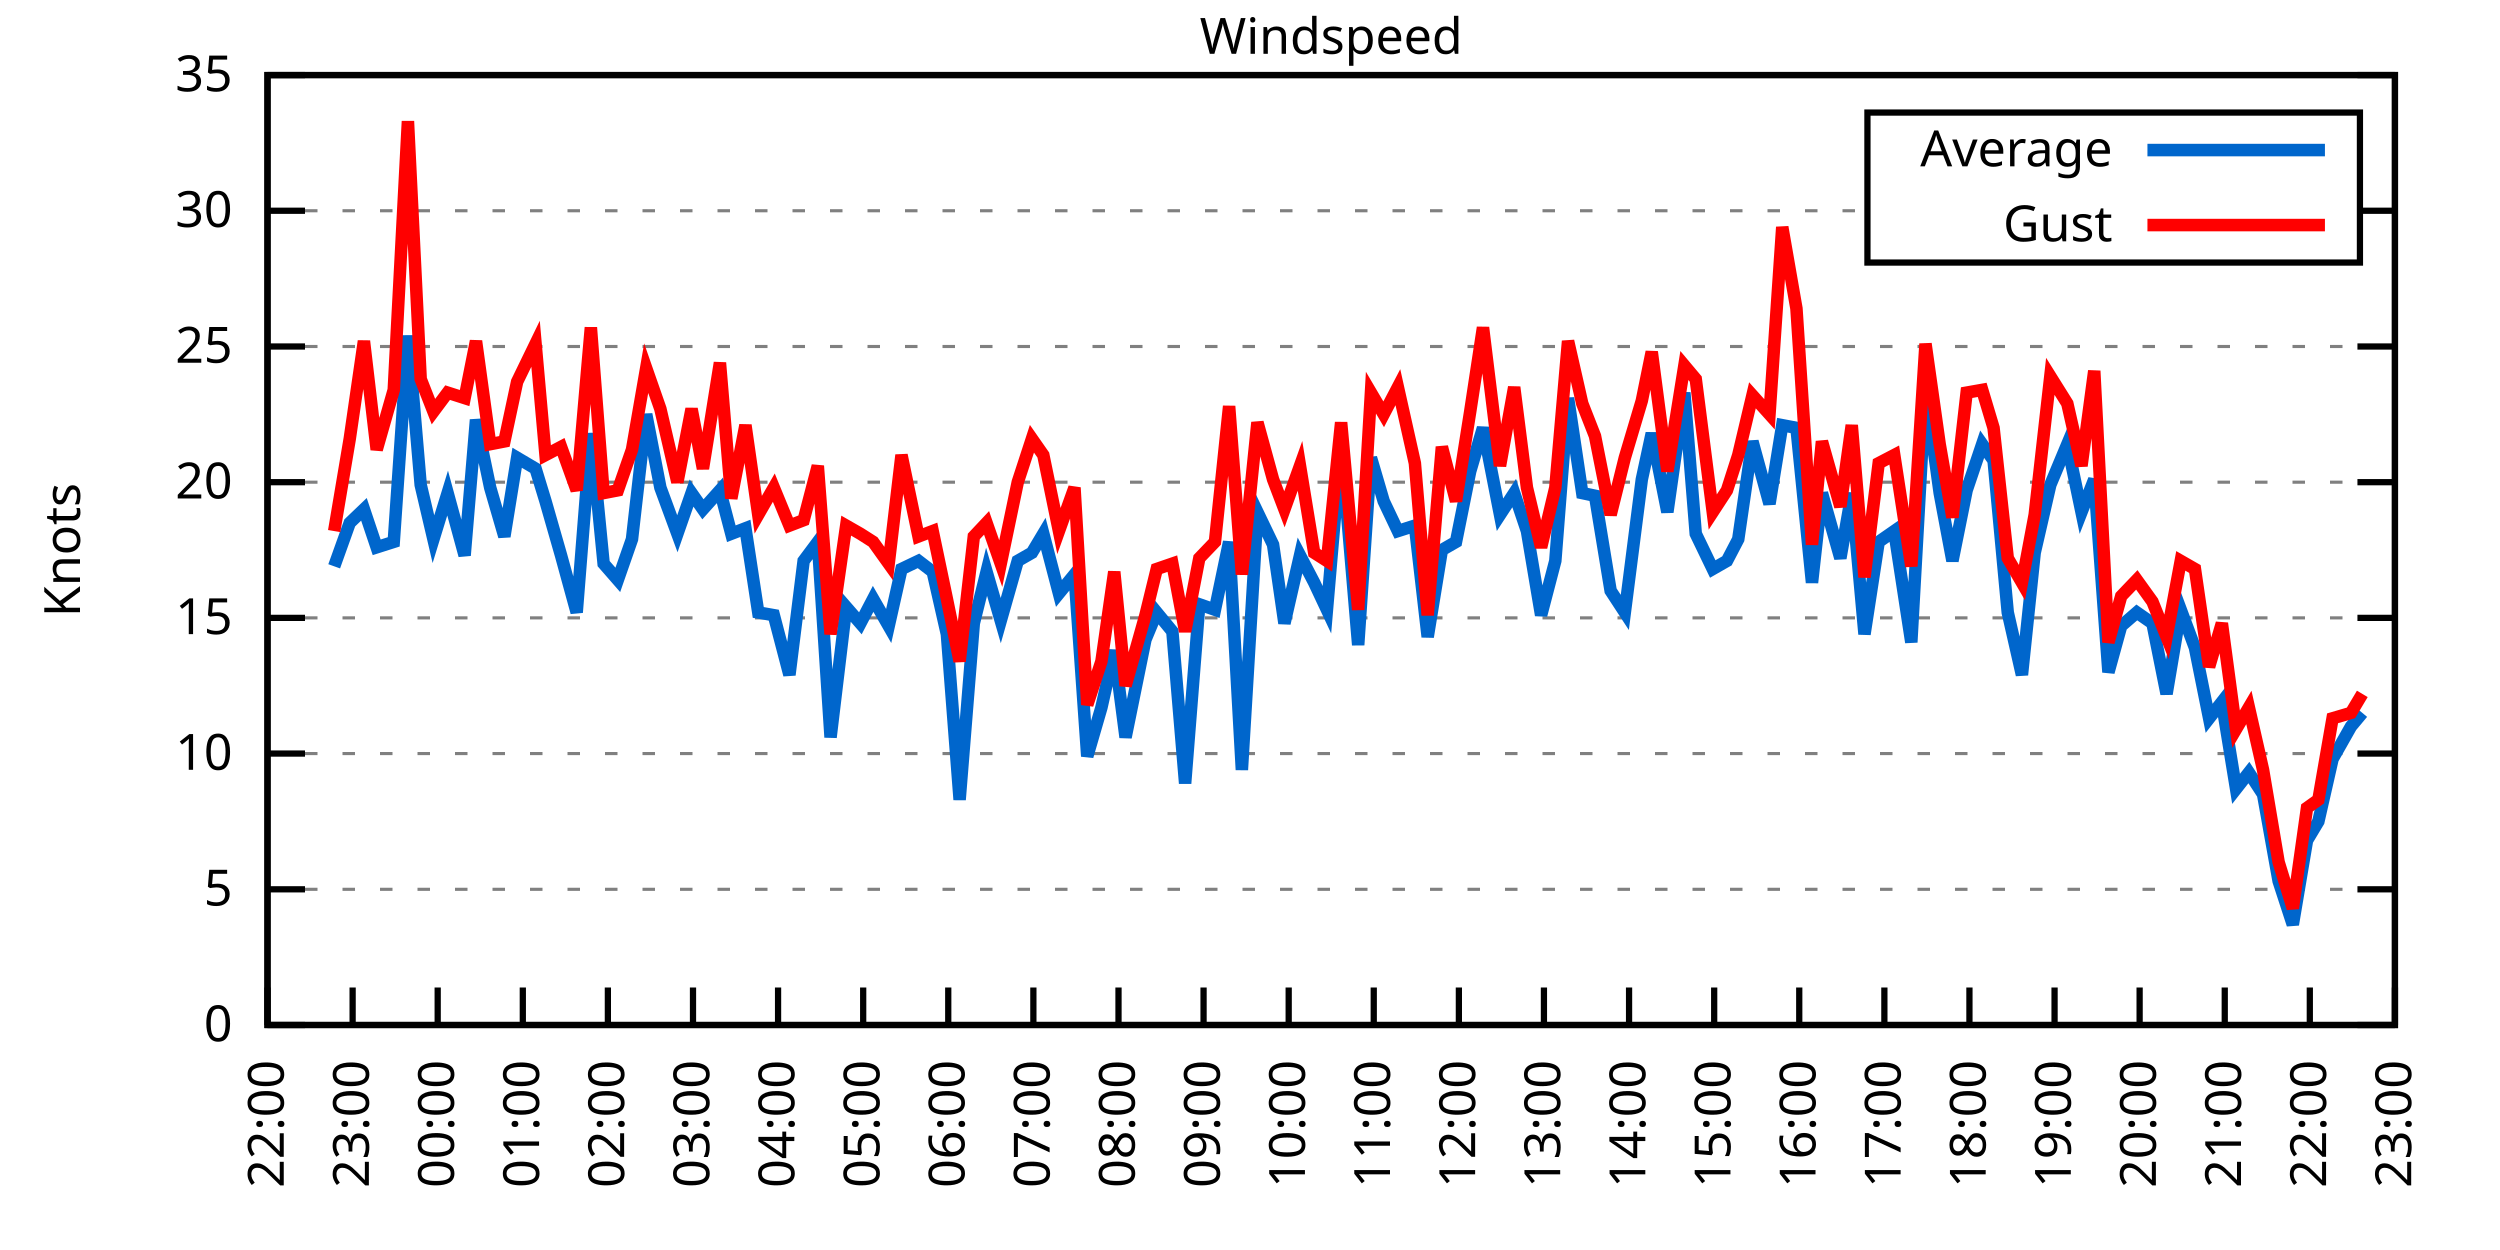
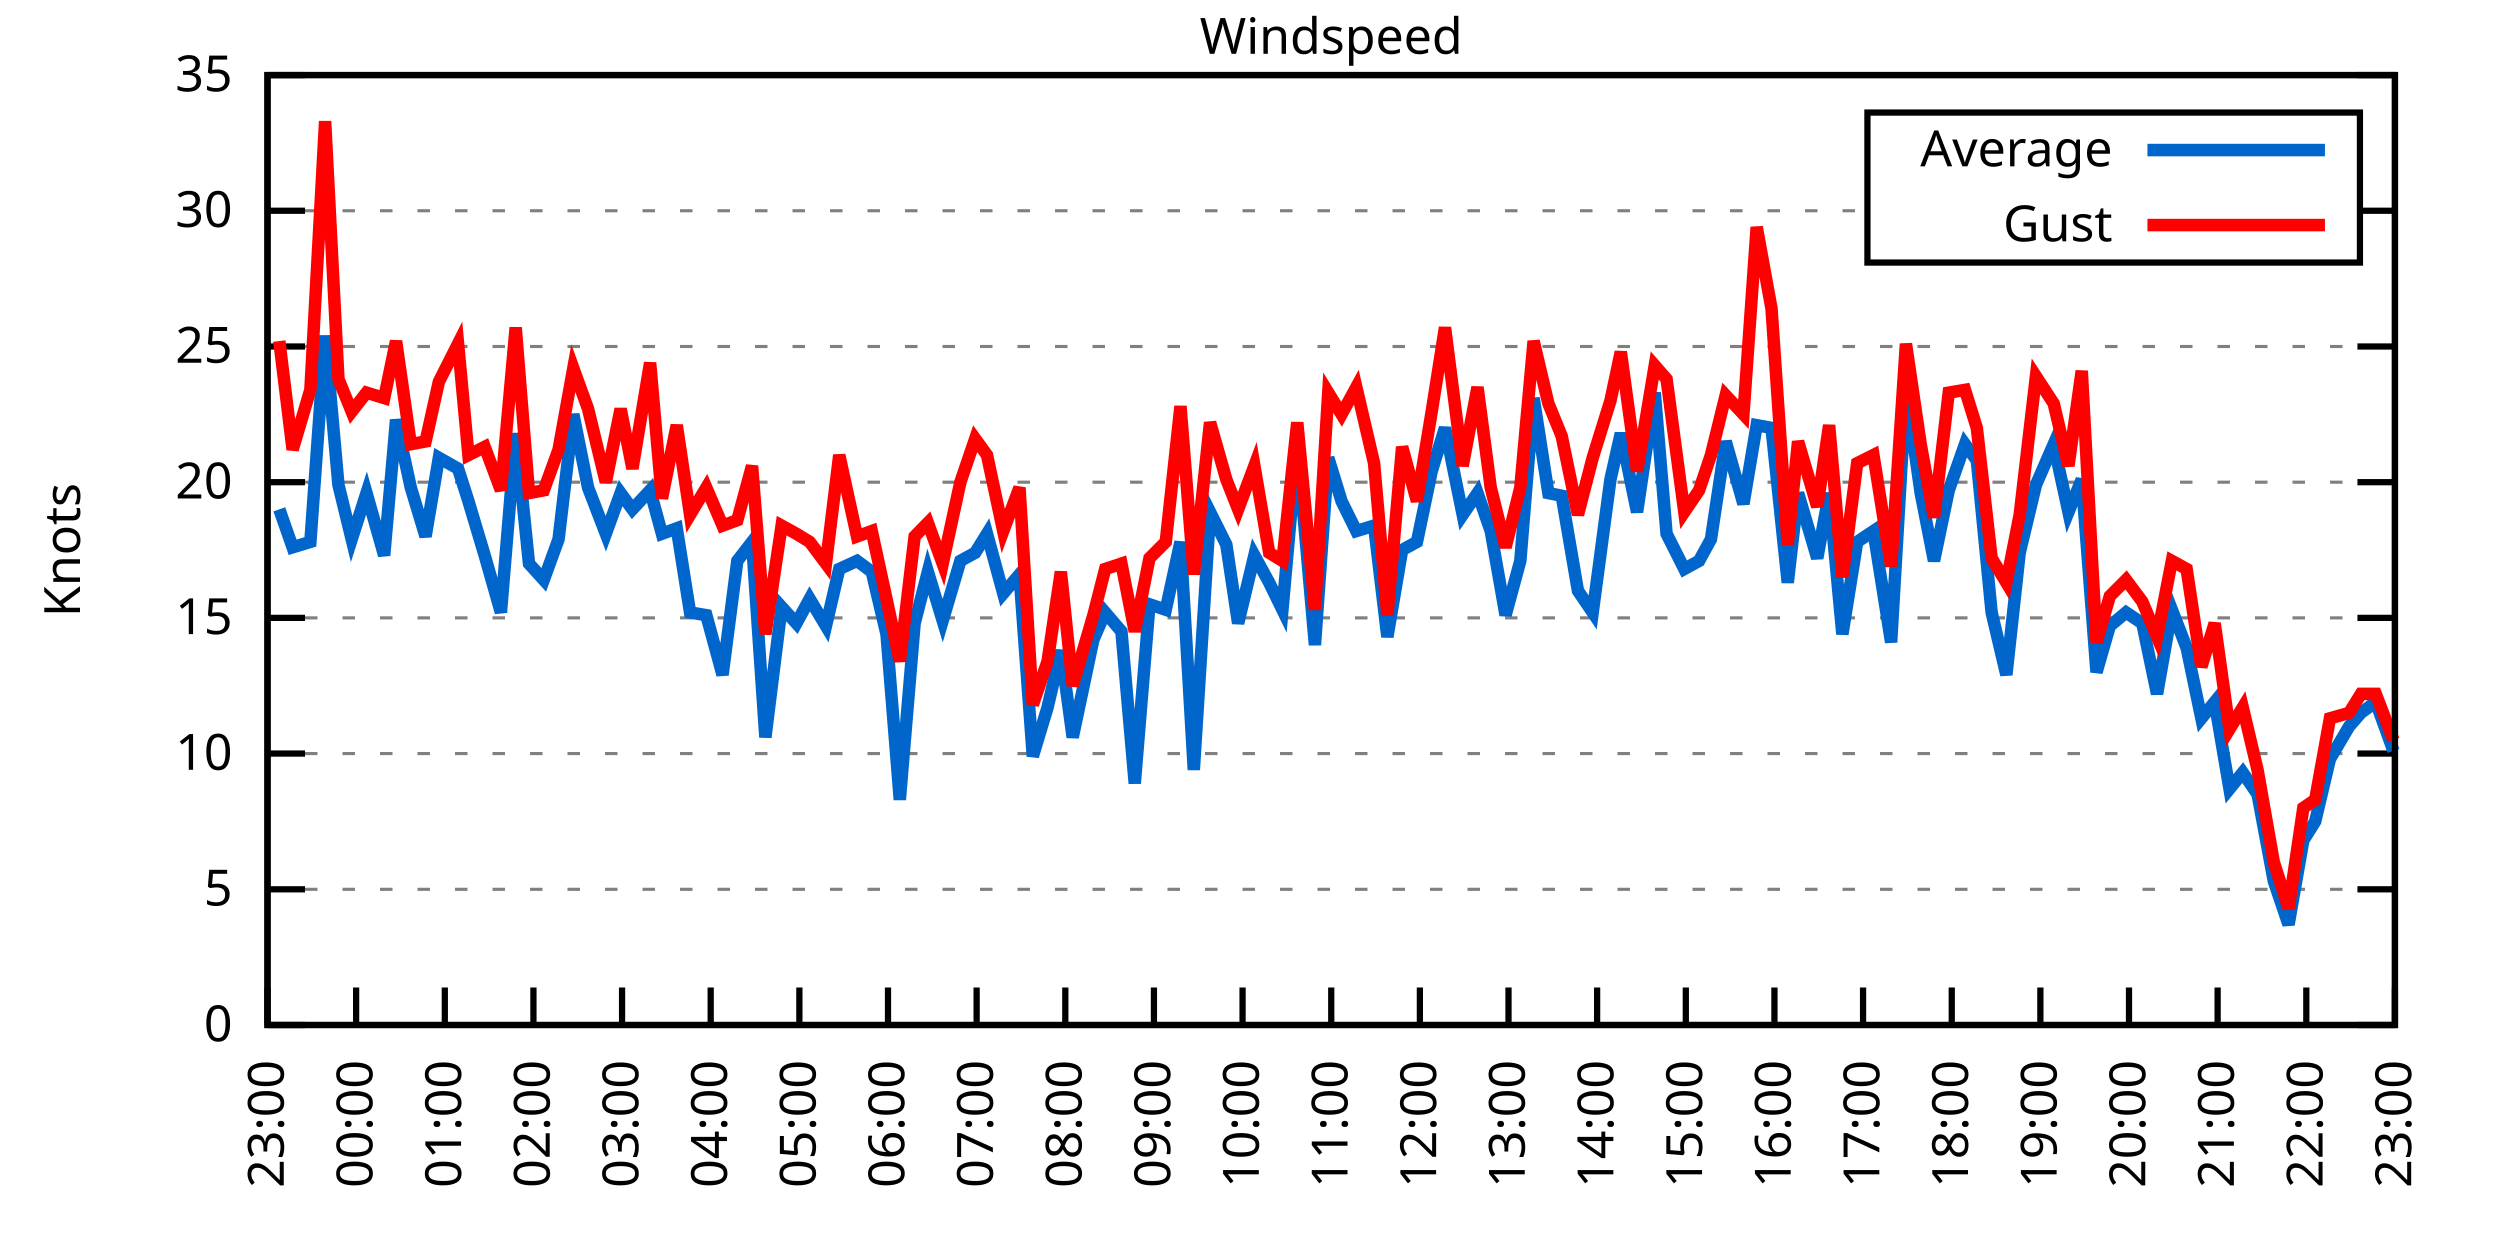
<svg xmlns="http://www.w3.org/2000/svg" xmlns:xlink="http://www.w3.org/1999/xlink" width="400" height="200" viewBox="0 0 400 200">
  <g id="gnuplot_canvas">
    <rect x="0" y="0" width="400" height="200" fill="none" />
    <defs>
      <circle id="gpDot" r="0.5" stroke-width="0.5" stroke="currentColor" />
      <path id="gpPt0" stroke-width="0.333" stroke="currentColor" d="M-1,0 h2 M0,-1 v2" />
      <path id="gpPt1" stroke-width="0.333" stroke="currentColor" d="M-1,-1 L1,1 M1,-1 L-1,1" />
      <path id="gpPt2" stroke-width="0.333" stroke="currentColor" d="M-1,0 L1,0 M0,-1 L0,1 M-1,-1 L1,1 M-1,1 L1,-1" />
      <rect id="gpPt3" stroke-width="0.333" stroke="currentColor" x="-1" y="-1" width="2" height="2" />
      <rect id="gpPt4" stroke-width="0.333" stroke="currentColor" fill="currentColor" x="-1" y="-1" width="2" height="2" />
      <circle id="gpPt5" stroke-width="0.333" stroke="currentColor" cx="0" cy="0" r="1" />
      <use xlink:href="#gpPt5" id="gpPt6" fill="currentColor" stroke="none" />
      <path id="gpPt7" stroke-width="0.333" stroke="currentColor" d="M0,-1.33 L-1.33,0.67 L1.33,0.67 z" />
      <use xlink:href="#gpPt7" id="gpPt8" fill="currentColor" stroke="none" />
      <use xlink:href="#gpPt7" id="gpPt9" stroke="currentColor" transform="rotate(180)" />
      <use xlink:href="#gpPt9" id="gpPt10" fill="currentColor" stroke="none" />
      <use xlink:href="#gpPt3" id="gpPt11" stroke="currentColor" transform="rotate(45)" />
      <use xlink:href="#gpPt11" id="gpPt12" fill="currentColor" stroke="none" />
      <path id="gpPt13" stroke-width="0.333" stroke="currentColor" d="M0,1.330 L1.265,0.411 L0.782,-1.067 L-0.782,-1.076 L-1.265,0.411 z" />
      <use xlink:href="#gpPt13" id="gpPt14" fill="currentColor" stroke="none" />
      <filter id="textbox" filterUnits="objectBoundingBox" x="0" y="0" height="1" width="1">
        <feFlood flood-color="white" flood-opacity="1" result="bgnd" />
        <feComposite in="SourceGraphic" in2="bgnd" operator="atop" />
      </filter>
      <filter id="greybox" filterUnits="objectBoundingBox" x="0" y="0" height="1" width="1">
        <feFlood flood-color="lightgrey" flood-opacity="1" result="grey" />
        <feComposite in="SourceGraphic" in2="grey" operator="atop" />
      </filter>
    </defs>
    <g fill="none" color="white" stroke="currentColor" stroke-width="1.00" stroke-linecap="butt" stroke-linejoin="miter">
</g>
    <g fill="none" color="black" stroke="currentColor" stroke-width="1.00" stroke-linecap="butt" stroke-linejoin="miter">
      <g stroke="none" shape-rendering="crispEdges">
        <polygon fill="rgb(255, 255, 255)" points="42.80,164.00 383.18,164.00 383.18,12.02 42.80,12.02 " />
      </g>
    </g>
    <g fill="none" color="black" stroke="currentColor" stroke-width="1.00" stroke-linecap="butt" stroke-linejoin="miter">
</g>
    <g fill="none" color="black" stroke="black" stroke-width="0.50" stroke-linecap="butt" stroke-linejoin="miter">
</g>
    <g fill="none" color="gray" stroke="currentColor" stroke-width="0.50" stroke-linecap="butt" stroke-linejoin="miter">
      <path stroke="gray" stroke-dasharray="2,4" class="gridline" d="M42.80,164.00 L383.19,164.00  " />
    </g>
    <g fill="none" color="gray" stroke="gray" stroke-width="1.00" stroke-linecap="butt" stroke-linejoin="miter">
</g>
    <g fill="none" color="black" stroke="currentColor" stroke-width="1.00" stroke-linecap="butt" stroke-linejoin="miter">
      <path stroke="black" d="M42.80,164.00 L48.80,164.00 M383.19,164.00 L377.19,164.00  " />
      <g transform="translate(37.20,166.60)" stroke="none" fill="black" font-family="Sans" font-size="8.00" text-anchor="end">
        <text>
          <tspan font-family="Sans"> 0</tspan>
        </text>
      </g>
    </g>
    <g fill="none" color="black" stroke="currentColor" stroke-width="1.00" stroke-linecap="butt" stroke-linejoin="miter">
</g>
    <g fill="none" color="black" stroke="black" stroke-width="0.50" stroke-linecap="butt" stroke-linejoin="miter">
</g>
    <g fill="none" color="gray" stroke="currentColor" stroke-width="0.50" stroke-linecap="butt" stroke-linejoin="miter">
      <path stroke="gray" stroke-dasharray="2,4" class="gridline" d="M42.80,142.29 L383.19,142.29  " />
    </g>
    <g fill="none" color="gray" stroke="gray" stroke-width="1.00" stroke-linecap="butt" stroke-linejoin="miter">
</g>
    <g fill="none" color="black" stroke="currentColor" stroke-width="1.00" stroke-linecap="butt" stroke-linejoin="miter">
      <path stroke="black" d="M42.80,142.29 L48.80,142.29 M383.19,142.29 L377.19,142.29  " />
      <g transform="translate(37.20,144.89)" stroke="none" fill="black" font-family="Sans" font-size="8.00" text-anchor="end">
        <text>
          <tspan font-family="Sans"> 5</tspan>
        </text>
      </g>
    </g>
    <g fill="none" color="black" stroke="currentColor" stroke-width="1.00" stroke-linecap="butt" stroke-linejoin="miter">
</g>
    <g fill="none" color="black" stroke="black" stroke-width="0.50" stroke-linecap="butt" stroke-linejoin="miter">
</g>
    <g fill="none" color="gray" stroke="currentColor" stroke-width="0.50" stroke-linecap="butt" stroke-linejoin="miter">
      <path stroke="gray" stroke-dasharray="2,4" class="gridline" d="M42.80,120.57 L383.19,120.57  " />
    </g>
    <g fill="none" color="gray" stroke="gray" stroke-width="1.00" stroke-linecap="butt" stroke-linejoin="miter">
</g>
    <g fill="none" color="black" stroke="currentColor" stroke-width="1.00" stroke-linecap="butt" stroke-linejoin="miter">
      <path stroke="black" d="M42.80,120.57 L48.80,120.57 M383.19,120.57 L377.19,120.57  " />
      <g transform="translate(37.20,123.17)" stroke="none" fill="black" font-family="Sans" font-size="8.00" text-anchor="end">
        <text>
          <tspan font-family="Sans"> 10</tspan>
        </text>
      </g>
    </g>
    <g fill="none" color="black" stroke="currentColor" stroke-width="1.00" stroke-linecap="butt" stroke-linejoin="miter">
</g>
    <g fill="none" color="black" stroke="black" stroke-width="0.50" stroke-linecap="butt" stroke-linejoin="miter">
</g>
    <g fill="none" color="gray" stroke="currentColor" stroke-width="0.50" stroke-linecap="butt" stroke-linejoin="miter">
      <path stroke="gray" stroke-dasharray="2,4" class="gridline" d="M42.80,98.86 L383.19,98.86  " />
    </g>
    <g fill="none" color="gray" stroke="gray" stroke-width="1.00" stroke-linecap="butt" stroke-linejoin="miter">
</g>
    <g fill="none" color="black" stroke="currentColor" stroke-width="1.00" stroke-linecap="butt" stroke-linejoin="miter">
      <path stroke="black" d="M42.80,98.86 L48.80,98.86 M383.19,98.86 L377.19,98.86  " />
      <g transform="translate(37.20,101.46)" stroke="none" fill="black" font-family="Sans" font-size="8.00" text-anchor="end">
        <text>
          <tspan font-family="Sans"> 15</tspan>
        </text>
      </g>
    </g>
    <g fill="none" color="black" stroke="currentColor" stroke-width="1.00" stroke-linecap="butt" stroke-linejoin="miter">
</g>
    <g fill="none" color="black" stroke="black" stroke-width="0.50" stroke-linecap="butt" stroke-linejoin="miter">
</g>
    <g fill="none" color="gray" stroke="currentColor" stroke-width="0.50" stroke-linecap="butt" stroke-linejoin="miter">
      <path stroke="gray" stroke-dasharray="2,4" class="gridline" d="M42.80,77.15 L383.19,77.15  " />
    </g>
    <g fill="none" color="gray" stroke="gray" stroke-width="1.00" stroke-linecap="butt" stroke-linejoin="miter">
</g>
    <g fill="none" color="black" stroke="currentColor" stroke-width="1.00" stroke-linecap="butt" stroke-linejoin="miter">
      <path stroke="black" d="M42.80,77.15 L48.80,77.15 M383.19,77.15 L377.19,77.15  " />
      <g transform="translate(37.20,79.75)" stroke="none" fill="black" font-family="Sans" font-size="8.00" text-anchor="end">
        <text>
          <tspan font-family="Sans"> 20</tspan>
        </text>
      </g>
    </g>
    <g fill="none" color="black" stroke="currentColor" stroke-width="1.00" stroke-linecap="butt" stroke-linejoin="miter">
</g>
    <g fill="none" color="black" stroke="black" stroke-width="0.50" stroke-linecap="butt" stroke-linejoin="miter">
</g>
    <g fill="none" color="gray" stroke="currentColor" stroke-width="0.50" stroke-linecap="butt" stroke-linejoin="miter">
      <path stroke="gray" stroke-dasharray="2,4" class="gridline" d="M42.80,55.44 L383.19,55.44  " />
    </g>
    <g fill="none" color="gray" stroke="gray" stroke-width="1.00" stroke-linecap="butt" stroke-linejoin="miter">
</g>
    <g fill="none" color="black" stroke="currentColor" stroke-width="1.00" stroke-linecap="butt" stroke-linejoin="miter">
      <path stroke="black" d="M42.80,55.44 L48.80,55.44 M383.19,55.44 L377.19,55.44  " />
      <g transform="translate(37.20,58.04)" stroke="none" fill="black" font-family="Sans" font-size="8.00" text-anchor="end">
        <text>
          <tspan font-family="Sans"> 25</tspan>
        </text>
      </g>
    </g>
    <g fill="none" color="black" stroke="currentColor" stroke-width="1.00" stroke-linecap="butt" stroke-linejoin="miter">
</g>
    <g fill="none" color="black" stroke="black" stroke-width="0.50" stroke-linecap="butt" stroke-linejoin="miter">
</g>
    <g fill="none" color="gray" stroke="currentColor" stroke-width="0.50" stroke-linecap="butt" stroke-linejoin="miter">
      <path stroke="gray" stroke-dasharray="2,4" class="gridline" d="M42.80,33.72 L298.79,33.72 M377.59,33.72 L383.19,33.72  " />
    </g>
    <g fill="none" color="gray" stroke="gray" stroke-width="1.00" stroke-linecap="butt" stroke-linejoin="miter">
</g>
    <g fill="none" color="black" stroke="currentColor" stroke-width="1.00" stroke-linecap="butt" stroke-linejoin="miter">
      <path stroke="black" d="M42.80,33.72 L48.80,33.72 M383.19,33.72 L377.19,33.72  " />
      <g transform="translate(37.20,36.32)" stroke="none" fill="black" font-family="Sans" font-size="8.00" text-anchor="end">
        <text>
          <tspan font-family="Sans"> 30</tspan>
        </text>
      </g>
    </g>
    <g fill="none" color="black" stroke="currentColor" stroke-width="1.00" stroke-linecap="butt" stroke-linejoin="miter">
</g>
    <g fill="none" color="black" stroke="black" stroke-width="0.50" stroke-linecap="butt" stroke-linejoin="miter">
</g>
    <g fill="none" color="gray" stroke="currentColor" stroke-width="0.50" stroke-linecap="butt" stroke-linejoin="miter">
      <path stroke="gray" stroke-dasharray="2,4" class="gridline" d="M42.80,12.01 L383.19,12.01  " />
    </g>
    <g fill="none" color="gray" stroke="gray" stroke-width="1.00" stroke-linecap="butt" stroke-linejoin="miter">
</g>
    <g fill="none" color="black" stroke="currentColor" stroke-width="1.00" stroke-linecap="butt" stroke-linejoin="miter">
      <path stroke="black" d="M42.80,12.01 L48.80,12.01 M383.19,12.01 L377.19,12.01  " />
      <g transform="translate(37.20,14.61)" stroke="none" fill="black" font-family="Sans" font-size="8.00" text-anchor="end">
        <text>
          <tspan font-family="Sans"> 35</tspan>
        </text>
      </g>
    </g>
    <g fill="none" color="black" stroke="currentColor" stroke-width="1.00" stroke-linecap="butt" stroke-linejoin="miter">
      <path stroke="black" d="M42.80,164.00 L42.80,158.00  " />
      <g transform="translate(45.40,169.60) rotate(270.00)" stroke="none" fill="black" font-family="Sans" font-size="8.00" text-anchor="end">
        <text>
-           <tspan font-family="Sans">22:00</tspan>
-         </text>
-       </g>
-     </g>
-     <g fill="none" color="black" stroke="currentColor" stroke-width="1.00" stroke-linecap="butt" stroke-linejoin="miter">
-       <path stroke="black" d="M56.42,164.00 L56.42,158.00  " />
-       <g transform="translate(59.02,169.60) rotate(270.00)" stroke="none" fill="black" font-family="Sans" font-size="8.00" text-anchor="end">
-         <text>
          <tspan font-family="Sans">23:00</tspan>
        </text>
      </g>
    </g>
    <g fill="none" color="black" stroke="currentColor" stroke-width="1.00" stroke-linecap="butt" stroke-linejoin="miter">
-       <path stroke="black" d="M70.03,164.00 L70.03,158.00  " />
-       <g transform="translate(72.63,169.60) rotate(270.00)" stroke="none" fill="black" font-family="Sans" font-size="8.00" text-anchor="end">
+       <path stroke="black" d="M56.98,164.00 L56.98,158.00  " />
+       <g transform="translate(59.58,169.60) rotate(270.00)" stroke="none" fill="black" font-family="Sans" font-size="8.00" text-anchor="end">
        <text>
          <tspan font-family="Sans">00:00</tspan>
        </text>
      </g>
    </g>
    <g fill="none" color="black" stroke="currentColor" stroke-width="1.00" stroke-linecap="butt" stroke-linejoin="miter">
-       <path stroke="black" d="M83.65,164.00 L83.65,158.00  " />
-       <g transform="translate(86.25,169.60) rotate(270.00)" stroke="none" fill="black" font-family="Sans" font-size="8.00" text-anchor="end">
+       <path stroke="black" d="M71.17,164.00 L71.17,158.00  " />
+       <g transform="translate(73.77,169.60) rotate(270.00)" stroke="none" fill="black" font-family="Sans" font-size="8.00" text-anchor="end">
        <text>
          <tspan font-family="Sans">01:00</tspan>
        </text>
      </g>
    </g>
    <g fill="none" color="black" stroke="currentColor" stroke-width="1.00" stroke-linecap="butt" stroke-linejoin="miter">
-       <path stroke="black" d="M97.26,164.00 L97.26,158.00  " />
-       <g transform="translate(99.86,169.60) rotate(270.00)" stroke="none" fill="black" font-family="Sans" font-size="8.00" text-anchor="end">
+       <path stroke="black" d="M85.35,164.00 L85.35,158.00  " />
+       <g transform="translate(87.95,169.60) rotate(270.00)" stroke="none" fill="black" font-family="Sans" font-size="8.00" text-anchor="end">
        <text>
          <tspan font-family="Sans">02:00</tspan>
        </text>
      </g>
    </g>
    <g fill="none" color="black" stroke="currentColor" stroke-width="1.00" stroke-linecap="butt" stroke-linejoin="miter">
-       <path stroke="black" d="M110.88,164.00 L110.88,158.00  " />
-       <g transform="translate(113.48,169.60) rotate(270.00)" stroke="none" fill="black" font-family="Sans" font-size="8.00" text-anchor="end">
+       <path stroke="black" d="M99.53,164.00 L99.53,158.00  " />
+       <g transform="translate(102.13,169.60) rotate(270.00)" stroke="none" fill="black" font-family="Sans" font-size="8.00" text-anchor="end">
        <text>
          <tspan font-family="Sans">03:00</tspan>
        </text>
      </g>
    </g>
    <g fill="none" color="black" stroke="currentColor" stroke-width="1.00" stroke-linecap="butt" stroke-linejoin="miter">
-       <path stroke="black" d="M124.49,164.00 L124.49,158.00  " />
-       <g transform="translate(127.09,169.60) rotate(270.00)" stroke="none" fill="black" font-family="Sans" font-size="8.00" text-anchor="end">
+       <path stroke="black" d="M113.71,164.00 L113.71,158.00  " />
+       <g transform="translate(116.31,169.60) rotate(270.00)" stroke="none" fill="black" font-family="Sans" font-size="8.00" text-anchor="end">
        <text>
          <tspan font-family="Sans">04:00</tspan>
        </text>
      </g>
    </g>
    <g fill="none" color="black" stroke="currentColor" stroke-width="1.00" stroke-linecap="butt" stroke-linejoin="miter">
-       <path stroke="black" d="M138.11,164.00 L138.11,158.00  " />
-       <g transform="translate(140.71,169.60) rotate(270.00)" stroke="none" fill="black" font-family="Sans" font-size="8.00" text-anchor="end">
+       <path stroke="black" d="M127.90,164.00 L127.90,158.00  " />
+       <g transform="translate(130.50,169.60) rotate(270.00)" stroke="none" fill="black" font-family="Sans" font-size="8.00" text-anchor="end">
        <text>
          <tspan font-family="Sans">05:00</tspan>
        </text>
      </g>
    </g>
    <g fill="none" color="black" stroke="currentColor" stroke-width="1.00" stroke-linecap="butt" stroke-linejoin="miter">
-       <path stroke="black" d="M151.72,164.00 L151.72,158.00  " />
-       <g transform="translate(154.32,169.60) rotate(270.00)" stroke="none" fill="black" font-family="Sans" font-size="8.00" text-anchor="end">
+       <path stroke="black" d="M142.08,164.00 L142.08,158.00  " />
+       <g transform="translate(144.68,169.60) rotate(270.00)" stroke="none" fill="black" font-family="Sans" font-size="8.00" text-anchor="end">
        <text>
          <tspan font-family="Sans">06:00</tspan>
        </text>
      </g>
    </g>
    <g fill="none" color="black" stroke="currentColor" stroke-width="1.00" stroke-linecap="butt" stroke-linejoin="miter">
-       <path stroke="black" d="M165.34,164.00 L165.34,158.00  " />
-       <g transform="translate(167.94,169.60) rotate(270.00)" stroke="none" fill="black" font-family="Sans" font-size="8.00" text-anchor="end">
+       <path stroke="black" d="M156.26,164.00 L156.26,158.00  " />
+       <g transform="translate(158.86,169.60) rotate(270.00)" stroke="none" fill="black" font-family="Sans" font-size="8.00" text-anchor="end">
        <text>
          <tspan font-family="Sans">07:00</tspan>
        </text>
      </g>
    </g>
    <g fill="none" color="black" stroke="currentColor" stroke-width="1.00" stroke-linecap="butt" stroke-linejoin="miter">
-       <path stroke="black" d="M178.96,164.00 L178.96,158.00  " />
-       <g transform="translate(181.56,169.60) rotate(270.00)" stroke="none" fill="black" font-family="Sans" font-size="8.00" text-anchor="end">
+       <path stroke="black" d="M170.45,164.00 L170.45,158.00  " />
+       <g transform="translate(173.05,169.60) rotate(270.00)" stroke="none" fill="black" font-family="Sans" font-size="8.00" text-anchor="end">
        <text>
          <tspan font-family="Sans">08:00</tspan>
        </text>
      </g>
    </g>
    <g fill="none" color="black" stroke="currentColor" stroke-width="1.00" stroke-linecap="butt" stroke-linejoin="miter">
-       <path stroke="black" d="M192.57,164.00 L192.57,158.00  " />
-       <g transform="translate(195.17,169.60) rotate(270.00)" stroke="none" fill="black" font-family="Sans" font-size="8.00" text-anchor="end">
+       <path stroke="black" d="M184.63,164.00 L184.63,158.00  " />
+       <g transform="translate(187.23,169.60) rotate(270.00)" stroke="none" fill="black" font-family="Sans" font-size="8.00" text-anchor="end">
        <text>
          <tspan font-family="Sans">09:00</tspan>
        </text>
      </g>
    </g>
    <g fill="none" color="black" stroke="currentColor" stroke-width="1.00" stroke-linecap="butt" stroke-linejoin="miter">
-       <path stroke="black" d="M206.19,164.00 L206.19,158.00  " />
-       <g transform="translate(208.79,169.60) rotate(270.00)" stroke="none" fill="black" font-family="Sans" font-size="8.00" text-anchor="end">
+       <path stroke="black" d="M198.81,164.00 L198.81,158.00  " />
+       <g transform="translate(201.41,169.60) rotate(270.00)" stroke="none" fill="black" font-family="Sans" font-size="8.00" text-anchor="end">
        <text>
          <tspan font-family="Sans">10:00</tspan>
        </text>
      </g>
    </g>
    <g fill="none" color="black" stroke="currentColor" stroke-width="1.00" stroke-linecap="butt" stroke-linejoin="miter">
-       <path stroke="black" d="M219.80,164.00 L219.80,158.00  " />
-       <g transform="translate(222.40,169.60) rotate(270.00)" stroke="none" fill="black" font-family="Sans" font-size="8.00" text-anchor="end">
+       <path stroke="black" d="M213.00,164.00 L213.00,158.00  " />
+       <g transform="translate(215.60,169.60) rotate(270.00)" stroke="none" fill="black" font-family="Sans" font-size="8.00" text-anchor="end">
        <text>
          <tspan font-family="Sans">11:00</tspan>
        </text>
      </g>
    </g>
    <g fill="none" color="black" stroke="currentColor" stroke-width="1.00" stroke-linecap="butt" stroke-linejoin="miter">
-       <path stroke="black" d="M233.42,164.00 L233.42,158.00  " />
-       <g transform="translate(236.02,169.60) rotate(270.00)" stroke="none" fill="black" font-family="Sans" font-size="8.00" text-anchor="end">
+       <path stroke="black" d="M227.18,164.00 L227.18,158.00  " />
+       <g transform="translate(229.78,169.60) rotate(270.00)" stroke="none" fill="black" font-family="Sans" font-size="8.00" text-anchor="end">
        <text>
          <tspan font-family="Sans">12:00</tspan>
        </text>
      </g>
    </g>
    <g fill="none" color="black" stroke="currentColor" stroke-width="1.00" stroke-linecap="butt" stroke-linejoin="miter">
-       <path stroke="black" d="M247.03,164.00 L247.03,158.00  " />
-       <g transform="translate(249.63,169.60) rotate(270.00)" stroke="none" fill="black" font-family="Sans" font-size="8.00" text-anchor="end">
+       <path stroke="black" d="M241.36,164.00 L241.36,158.00  " />
+       <g transform="translate(243.96,169.60) rotate(270.00)" stroke="none" fill="black" font-family="Sans" font-size="8.00" text-anchor="end">
        <text>
          <tspan font-family="Sans">13:00</tspan>
        </text>
      </g>
    </g>
    <g fill="none" color="black" stroke="currentColor" stroke-width="1.00" stroke-linecap="butt" stroke-linejoin="miter">
-       <path stroke="black" d="M260.65,164.00 L260.65,158.00  " />
-       <g transform="translate(263.25,169.60) rotate(270.00)" stroke="none" fill="black" font-family="Sans" font-size="8.00" text-anchor="end">
+       <path stroke="black" d="M255.54,164.00 L255.54,158.00  " />
+       <g transform="translate(258.14,169.60) rotate(270.00)" stroke="none" fill="black" font-family="Sans" font-size="8.00" text-anchor="end">
        <text>
          <tspan font-family="Sans">14:00</tspan>
        </text>
      </g>
    </g>
    <g fill="none" color="black" stroke="currentColor" stroke-width="1.00" stroke-linecap="butt" stroke-linejoin="miter">
-       <path stroke="black" d="M274.27,164.00 L274.27,158.00  " />
-       <g transform="translate(276.87,169.60) rotate(270.00)" stroke="none" fill="black" font-family="Sans" font-size="8.00" text-anchor="end">
+       <path stroke="black" d="M269.73,164.00 L269.73,158.00  " />
+       <g transform="translate(272.33,169.60) rotate(270.00)" stroke="none" fill="black" font-family="Sans" font-size="8.00" text-anchor="end">
        <text>
          <tspan font-family="Sans">15:00</tspan>
        </text>
      </g>
    </g>
    <g fill="none" color="black" stroke="currentColor" stroke-width="1.00" stroke-linecap="butt" stroke-linejoin="miter">
-       <path stroke="black" d="M287.88,164.00 L287.88,158.00  " />
-       <g transform="translate(290.48,169.60) rotate(270.00)" stroke="none" fill="black" font-family="Sans" font-size="8.00" text-anchor="end">
+       <path stroke="black" d="M283.91,164.00 L283.91,158.00  " />
+       <g transform="translate(286.51,169.60) rotate(270.00)" stroke="none" fill="black" font-family="Sans" font-size="8.00" text-anchor="end">
        <text>
          <tspan font-family="Sans">16:00</tspan>
        </text>
      </g>
    </g>
    <g fill="none" color="black" stroke="currentColor" stroke-width="1.00" stroke-linecap="butt" stroke-linejoin="miter">
-       <path stroke="black" d="M301.50,164.00 L301.50,158.00  " />
-       <g transform="translate(304.10,169.60) rotate(270.00)" stroke="none" fill="black" font-family="Sans" font-size="8.00" text-anchor="end">
+       <path stroke="black" d="M298.09,164.00 L298.09,158.00  " />
+       <g transform="translate(300.69,169.60) rotate(270.00)" stroke="none" fill="black" font-family="Sans" font-size="8.00" text-anchor="end">
        <text>
          <tspan font-family="Sans">17:00</tspan>
        </text>
      </g>
    </g>
    <g fill="none" color="black" stroke="currentColor" stroke-width="1.00" stroke-linecap="butt" stroke-linejoin="miter">
-       <path stroke="black" d="M315.11,164.00 L315.11,158.00  " />
-       <g transform="translate(317.71,169.60) rotate(270.00)" stroke="none" fill="black" font-family="Sans" font-size="8.00" text-anchor="end">
+       <path stroke="black" d="M312.28,164.00 L312.28,158.00  " />
+       <g transform="translate(314.88,169.60) rotate(270.00)" stroke="none" fill="black" font-family="Sans" font-size="8.00" text-anchor="end">
        <text>
          <tspan font-family="Sans">18:00</tspan>
        </text>
      </g>
    </g>
    <g fill="none" color="black" stroke="currentColor" stroke-width="1.00" stroke-linecap="butt" stroke-linejoin="miter">
-       <path stroke="black" d="M328.73,164.00 L328.73,158.00  " />
-       <g transform="translate(331.33,169.60) rotate(270.00)" stroke="none" fill="black" font-family="Sans" font-size="8.00" text-anchor="end">
+       <path stroke="black" d="M326.46,164.00 L326.46,158.00  " />
+       <g transform="translate(329.06,169.60) rotate(270.00)" stroke="none" fill="black" font-family="Sans" font-size="8.00" text-anchor="end">
        <text>
          <tspan font-family="Sans">19:00</tspan>
        </text>
      </g>
    </g>
    <g fill="none" color="black" stroke="currentColor" stroke-width="1.00" stroke-linecap="butt" stroke-linejoin="miter">
-       <path stroke="black" d="M342.34,164.00 L342.34,158.00  " />
-       <g transform="translate(344.94,169.60) rotate(270.00)" stroke="none" fill="black" font-family="Sans" font-size="8.00" text-anchor="end">
+       <path stroke="black" d="M340.64,164.00 L340.64,158.00  " />
+       <g transform="translate(343.24,169.60) rotate(270.00)" stroke="none" fill="black" font-family="Sans" font-size="8.00" text-anchor="end">
        <text>
          <tspan font-family="Sans">20:00</tspan>
        </text>
      </g>
    </g>
    <g fill="none" color="black" stroke="currentColor" stroke-width="1.00" stroke-linecap="butt" stroke-linejoin="miter">
-       <path stroke="black" d="M355.96,164.00 L355.96,158.00  " />
-       <g transform="translate(358.56,169.60) rotate(270.00)" stroke="none" fill="black" font-family="Sans" font-size="8.00" text-anchor="end">
+       <path stroke="black" d="M354.82,164.00 L354.82,158.00  " />
+       <g transform="translate(357.42,169.60) rotate(270.00)" stroke="none" fill="black" font-family="Sans" font-size="8.00" text-anchor="end">
        <text>
          <tspan font-family="Sans">21:00</tspan>
        </text>
      </g>
    </g>
    <g fill="none" color="black" stroke="currentColor" stroke-width="1.00" stroke-linecap="butt" stroke-linejoin="miter">
-       <path stroke="black" d="M369.57,164.00 L369.57,158.00  " />
-       <g transform="translate(372.17,169.60) rotate(270.00)" stroke="none" fill="black" font-family="Sans" font-size="8.00" text-anchor="end">
+       <path stroke="black" d="M369.01,164.00 L369.01,158.00  " />
+       <g transform="translate(371.61,169.60) rotate(270.00)" stroke="none" fill="black" font-family="Sans" font-size="8.00" text-anchor="end">
        <text>
          <tspan font-family="Sans">22:00</tspan>
        </text>
      </g>
    </g>
    <g fill="none" color="black" stroke="currentColor" stroke-width="1.00" stroke-linecap="butt" stroke-linejoin="miter">
      <path stroke="black" d="M383.19,164.00 L383.19,158.00  " />
      <g transform="translate(385.79,169.60) rotate(270.00)" stroke="none" fill="black" font-family="Sans" font-size="8.00" text-anchor="end">
        <text>
          <tspan font-family="Sans">23:00</tspan>
        </text>
      </g>
    </g>
    <g fill="none" color="black" stroke="currentColor" stroke-width="1.00" stroke-linecap="butt" stroke-linejoin="miter">
</g>
    <g fill="none" color="black" stroke="currentColor" stroke-width="1.00" stroke-linecap="butt" stroke-linejoin="miter">
      <path stroke="black" d="M42.80,12.01 L42.80,164.00 L383.19,164.00 L383.19,12.01 L42.80,12.01 Z  " />
    </g>
    <g fill="none" color="black" stroke="currentColor" stroke-width="1.00" stroke-linecap="butt" stroke-linejoin="miter">
</g>
    <g fill="none" color="black" stroke="currentColor" stroke-width="1.00" stroke-linecap="butt" stroke-linejoin="miter">
      <path stroke="black" d="M298.79,42.01 L298.79,18.01 L377.59,18.01 L377.59,42.01 L298.79,42.01 Z  " />
    </g>
    <g id="Windspeed_plot_1">
      <g fill="none" color="white" stroke="black" stroke-width="2.00" stroke-linecap="butt" stroke-linejoin="miter">
</g>
      <g fill="none" color="black" stroke="currentColor" stroke-width="2.00" stroke-linecap="butt" stroke-linejoin="miter">
        <g transform="translate(337.99,26.61)" stroke="none" fill="black" font-family="Sans" font-size="8.00" text-anchor="end">
          <text>
            <tspan font-family="Sans">Average</tspan>
          </text>
        </g>
      </g>
      <g fill="none" color="black" stroke="currentColor" stroke-width="2.00" stroke-linecap="butt" stroke-linejoin="miter">
-         <path stroke="rgb(  0, 102, 204)" d="M343.59,24.01 L371.99,24.01 M53.47,90.61 L55.96,83.66 L58.23,81.49 L60.27,87.57 L63.00,86.70 L65.27,53.70   L67.31,77.58 L69.35,86.27 L71.62,78.89 L74.34,88.87 L76.16,67.16 L78.43,78.02 L80.70,85.83 L82.74,73.24   L85.69,74.98 L87.28,80.19 L89.77,88.87 L92.27,97.99 L94.54,69.33 L96.58,90.18 L98.85,92.78 L101.12,86.27   L103.39,66.29 L105.66,78.02 L108.38,85.40 L110.65,78.89 L112.47,81.49 L115.19,78.45 L117.01,85.40 L119.27,84.53   L121.32,97.99 L123.81,98.43 L126.31,107.98 L128.58,89.74 L130.85,86.70 L132.89,117.97 L135.39,97.12 L137.66,99.73   L139.70,95.82 L142.19,100.16 L144.24,91.04 L146.96,89.74 L149.23,91.48 L151.50,101.47 L153.54,127.96 L155.81,99.73   L157.85,91.48 L160.12,99.30 L162.84,89.74 L165.11,88.44 L166.93,85.40 L169.43,94.95 L171.92,91.91 L173.96,121.01   L176.23,113.19 L178.28,104.07 L180.09,117.97 L183.27,102.34 L185.08,97.99 L187.58,101.03 L189.62,125.35 L191.89,96.69   L194.39,97.56 L196.66,86.70 L198.70,123.18 L201.19,81.93 L203.69,87.14 L205.51,99.73 L208.00,88.87 L210.27,93.22   L212.31,97.56 L214.58,71.07 L217.31,103.20 L219.35,73.24 L221.39,80.19 L223.66,84.97 L226.38,84.10 L228.43,101.90   L230.70,88.00 L232.96,86.70 L235.23,75.41 L237.28,68.46 L240.00,82.36 L242.27,78.89 L244.31,84.97 L246.58,98.43   L248.85,89.74 L250.89,63.69 L253.16,78.89 L255.20,79.32 L257.70,94.52 L259.97,97.99 L262.69,76.71 L264.28,69.33   L266.78,81.93 L269.50,62.82 L271.32,85.40 L274.04,91.04 L276.31,89.74 L278.12,86.27 L280.39,70.63 L283.12,80.62   L285.16,68.03 L287.43,68.46 L289.92,93.22 L291.51,78.89 L294.46,89.31 L296.28,78.89 L298.32,101.47 L300.59,86.70   L303.08,84.97 L305.81,102.77 L308.08,62.38 L310.35,78.89 L312.39,89.74 L314.66,78.45 L317.15,71.07 L318.97,73.67   L321.24,97.99 L323.51,107.98 L325.55,88.44 L328.05,77.58 L330.77,71.07 L333.04,81.93 L335.08,76.71 L337.35,107.55   L339.39,100.16 L341.89,97.99 L344.39,99.73 L346.65,111.02 L348.92,97.56 L351.19,103.64 L353.46,114.93 L355.50,112.32   L357.77,126.22 L359.82,123.61 L362.09,127.09 L364.58,140.98 L366.85,147.93 L369.12,134.47 L370.94,131.43 L373.21,121.44   L376.16,116.23 L377.97,114.06  " />
+         <path stroke="rgb(  0, 102, 204)" d="M343.59,24.01 L371.99,24.01 M44.69,81.49 L46.82,87.57 L49.66,86.70 L52.02,53.70 L54.15,77.58 L56.27,86.27   L58.64,78.89 L61.47,88.87 L63.37,67.16 L65.73,78.02 L68.09,85.83 L70.22,73.24 L73.29,74.98 L74.95,80.19   L77.55,88.87 L80.15,97.99 L82.51,69.33 L84.64,90.18 L87.00,92.78 L89.37,86.27 L91.73,66.29 L94.09,78.02   L96.93,85.40 L99.30,78.89 L101.19,81.49 L104.02,78.45 L105.91,85.40 L108.28,84.53 L110.41,97.99 L113.01,98.43   L115.61,107.98 L117.97,89.74 L120.33,86.70 L122.46,117.97 L125.06,97.12 L127.42,99.73 L129.55,95.82 L132.15,100.16   L134.28,91.04 L137.12,89.74 L139.48,91.48 L141.84,101.47 L143.97,127.96 L146.34,99.73 L148.46,91.48 L150.83,99.30   L153.66,89.74 L156.03,88.44 L157.92,85.40 L160.52,94.95 L163.12,91.91 L165.25,121.01 L167.61,113.19 L169.74,104.07   L171.63,117.97 L174.94,102.34 L176.83,97.99 L179.43,101.03 L181.56,125.35 L183.92,96.69 L186.52,97.56 L188.88,86.70   L191.01,123.18 L193.61,81.93 L196.21,87.14 L198.10,99.73 L200.70,88.87 L203.07,93.22 L205.19,97.56 L207.56,71.07   L210.39,103.20 L212.52,73.24 L214.65,80.19 L217.01,84.97 L219.85,84.10 L221.98,101.90 L224.34,88.00 L226.71,86.70   L229.07,75.41 L231.20,68.46 L234.03,82.36 L236.40,78.89 L238.52,84.97 L240.89,98.43 L243.25,89.74 L245.38,63.69   L247.74,78.89 L249.87,79.32 L252.47,94.52 L254.83,97.99 L257.67,76.71 L259.33,69.33 L261.93,81.93 L264.76,62.82   L266.65,85.40 L269.49,91.04 L271.85,89.74 L273.75,86.27 L276.11,70.63 L278.95,80.62 L281.07,68.03 L283.44,68.46   L286.04,93.22 L287.69,78.89 L290.76,89.31 L292.66,78.89 L294.78,101.47 L297.15,86.70 L299.75,84.97 L302.58,102.77   L304.95,62.38 L307.31,78.89 L309.44,89.74 L311.80,78.45 L314.40,71.07 L316.29,73.67 L318.66,97.99 L321.02,107.98   L323.15,88.44 L325.75,77.58 L328.59,71.07 L330.95,81.93 L333.08,76.71 L335.44,107.55 L337.57,100.16 L340.17,97.99   L342.77,99.73 L345.13,111.02 L347.50,97.56 L349.86,103.64 L352.22,114.93 L354.35,112.32 L356.72,126.22 L358.84,123.61   L361.21,127.09 L363.81,140.98 L366.17,147.93 L368.53,134.47 L370.43,131.43 L372.79,121.44 L375.86,116.23 L377.75,114.06   L380.12,112.32 L382.95,120.14  " />
      </g>
    </g>
    <g id="Windspeed_plot_2">
      <g fill="none" color="black" stroke="currentColor" stroke-width="2.00" stroke-linecap="butt" stroke-linejoin="miter">
        <g transform="translate(337.99,38.61)" stroke="none" fill="black" font-family="Sans" font-size="8.00" text-anchor="end">
          <text>
            <tspan font-family="Sans">Gust</tspan>
          </text>
        </g>
      </g>
      <g fill="none" color="black" stroke="currentColor" stroke-width="2.00" stroke-linecap="butt" stroke-linejoin="miter">
-         <path stroke="rgb(255,   0,   0)" d="M343.59,36.01 L371.99,36.01 M53.47,84.97 L55.96,70.20 L58.23,54.57 L60.27,71.94 L63.00,62.38 L65.27,19.39   L67.31,60.65 L69.35,65.86 L71.62,62.82 L74.34,63.69 L76.16,54.57 L78.43,71.07 L80.70,70.63 L82.74,61.08   L85.69,55.00 L87.28,72.81 L89.77,71.50 L92.27,78.45 L94.54,52.40 L96.58,78.89 L98.85,78.45 L101.12,71.94   L103.39,58.91 L105.66,65.42 L108.38,77.15 L110.65,65.42 L112.47,74.98 L115.19,58.04 L117.01,79.75 L119.27,68.03   L121.32,82.36 L123.81,78.02 L126.31,84.10 L128.58,83.23 L130.85,74.54 L132.89,101.47 L135.39,84.10 L137.66,85.40   L139.70,86.70 L142.19,90.18 L144.24,72.81 L146.96,85.83 L149.23,84.97 L151.50,95.82 L153.54,105.81 L155.81,85.83   L157.85,83.66 L160.12,90.18 L162.84,77.15 L165.11,70.20 L166.93,72.81 L169.43,84.97 L171.92,78.02 L173.96,112.76   L176.23,105.81 L178.28,91.48 L180.09,109.72 L183.27,98.43 L185.08,91.04 L187.58,90.18 L189.62,101.03 L191.89,89.31   L194.39,86.70 L196.66,64.99 L198.70,91.91 L201.19,67.59 L203.69,76.71 L205.51,81.49 L208.00,74.54 L210.27,88.44   L212.31,89.74 L214.58,67.59 L217.31,97.56 L219.35,62.82 L221.39,66.29 L223.66,61.95 L226.38,74.11 L228.43,98.43   L230.70,71.50 L232.96,80.19 L235.23,65.86 L237.28,52.40 L240.00,74.54 L242.27,61.95 L244.31,78.02 L246.58,87.57   L248.85,78.02 L250.89,54.57 L253.16,64.56 L255.20,69.77 L257.70,82.36 L259.97,73.24 L262.69,64.12 L264.28,56.30   L266.78,75.41 L269.50,58.48 L271.32,60.65 L274.04,81.93 L276.31,78.45 L278.12,72.81 L280.39,63.25 L283.12,66.29   L285.16,36.33 L287.43,49.36 L289.92,87.14 L291.51,70.63 L294.46,81.06 L296.28,68.03 L298.32,92.35 L300.59,74.11   L303.08,72.81 L305.81,90.61 L308.08,55.00 L310.35,71.07 L312.39,82.79 L314.66,62.82 L317.15,62.38 L318.97,68.46   L321.24,89.31 L323.51,93.22 L325.55,82.36 L328.05,60.21 L330.77,64.56 L333.04,74.54 L335.08,59.34 L337.35,102.77   L339.39,95.39 L341.89,92.78 L344.39,96.26 L346.65,101.90 L348.92,89.74 L351.19,91.04 L353.46,106.68 L355.50,99.73   L357.77,116.67 L359.82,113.19 L362.09,123.18 L364.58,137.94 L366.85,145.33 L369.12,129.26 L370.94,127.96 L373.21,114.93   L376.16,114.06 L377.97,111.02  " />
+         <path stroke="rgb(255,   0,   0)" d="M343.59,36.01 L371.99,36.01 M44.69,54.57 L46.82,71.94 L49.66,62.38 L52.02,19.39 L54.15,60.65 L56.27,65.86   L58.64,62.82 L61.47,63.69 L63.37,54.57 L65.73,71.07 L68.09,70.63 L70.22,61.08 L73.29,55.00 L74.95,72.81   L77.55,71.50 L80.15,78.45 L82.51,52.40 L84.64,78.89 L87.00,78.45 L89.37,71.94 L91.73,58.91 L94.09,65.42   L96.93,77.15 L99.30,65.42 L101.19,74.98 L104.02,58.04 L105.91,79.75 L108.28,68.03 L110.41,82.36 L113.01,78.02   L115.61,84.10 L117.97,83.23 L120.33,74.54 L122.46,101.47 L125.06,84.10 L127.42,85.40 L129.55,86.70 L132.15,90.18   L134.28,72.81 L137.12,85.83 L139.48,84.97 L141.84,95.82 L143.97,105.81 L146.34,85.83 L148.46,83.66 L150.83,90.18   L153.66,77.15 L156.03,70.20 L157.92,72.81 L160.52,84.97 L163.12,78.02 L165.25,112.76 L167.61,105.81 L169.74,91.48   L171.63,109.72 L174.94,98.43 L176.83,91.04 L179.43,90.18 L181.56,101.03 L183.92,89.31 L186.52,86.70 L188.88,64.99   L191.01,91.91 L193.61,67.59 L196.21,76.71 L198.10,81.49 L200.70,74.54 L203.07,88.44 L205.19,89.74 L207.56,67.59   L210.39,97.56 L212.52,62.82 L214.65,66.29 L217.01,61.95 L219.85,74.11 L221.98,98.43 L224.34,71.50 L226.71,80.19   L229.07,65.86 L231.20,52.40 L234.03,74.54 L236.40,61.95 L238.52,78.02 L240.89,87.57 L243.25,78.02 L245.38,54.57   L247.74,64.56 L249.87,69.77 L252.47,82.36 L254.83,73.24 L257.67,64.12 L259.33,56.30 L261.93,75.41 L264.76,58.48   L266.65,60.65 L269.49,81.93 L271.85,78.45 L273.75,72.81 L276.11,63.25 L278.95,66.29 L281.07,36.33 L283.44,49.36   L286.04,87.14 L287.69,70.63 L290.76,81.06 L292.66,68.03 L294.78,92.35 L297.15,74.11 L299.75,72.81 L302.58,90.61   L304.95,55.00 L307.31,71.07 L309.44,82.79 L311.80,62.82 L314.40,62.38 L316.29,68.46 L318.66,89.31 L321.02,93.22   L323.15,82.36 L325.75,60.21 L328.59,64.56 L330.95,74.54 L333.08,59.34 L335.44,102.77 L337.57,95.39 L340.17,92.78   L342.77,96.26 L345.13,101.90 L347.50,89.74 L349.86,91.04 L352.22,106.68 L354.35,99.73 L356.72,116.67 L358.84,113.19   L361.21,123.18 L363.81,137.94 L366.17,145.33 L368.53,129.26 L370.43,127.96 L372.79,114.93 L375.86,114.06 L377.75,111.02   L380.12,111.02 L382.95,118.40  " />
      </g>
    </g>
    <g fill="none" color="black" stroke="currentColor" stroke-width="2.00" stroke-linecap="butt" stroke-linejoin="miter">
</g>
    <g fill="none" color="black" stroke="black" stroke-width="1.00" stroke-linecap="butt" stroke-linejoin="miter">
</g>
    <g fill="none" color="black" stroke="currentColor" stroke-width="1.00" stroke-linecap="butt" stroke-linejoin="miter">
      <path stroke="black" d="M42.80,12.01 L42.80,164.00 L383.19,164.00 L383.19,12.01 L42.80,12.01 Z  " />
      <g transform="translate(12.80,88.01) rotate(270.00)" stroke="none" fill="black" font-family="Sans" font-size="8.00" text-anchor="middle">
        <text>
          <tspan font-family="Sans">Knots</tspan>
        </text>
      </g>
    </g>
    <g fill="none" color="black" stroke="currentColor" stroke-width="1.00" stroke-linecap="butt" stroke-linejoin="miter">
</g>
    <g fill="none" color="black" stroke="currentColor" stroke-width="1.00" stroke-linecap="butt" stroke-linejoin="miter">
      <g transform="translate(212.99,8.61)" stroke="none" fill="black" font-family="Sans" font-size="8.00" text-anchor="middle">
        <text>
          <tspan font-family="Sans">Windspeed</tspan>
        </text>
      </g>
    </g>
    <g fill="none" color="black" stroke="currentColor" stroke-width="1.00" stroke-linecap="butt" stroke-linejoin="miter">
</g>
  </g>
</svg>
